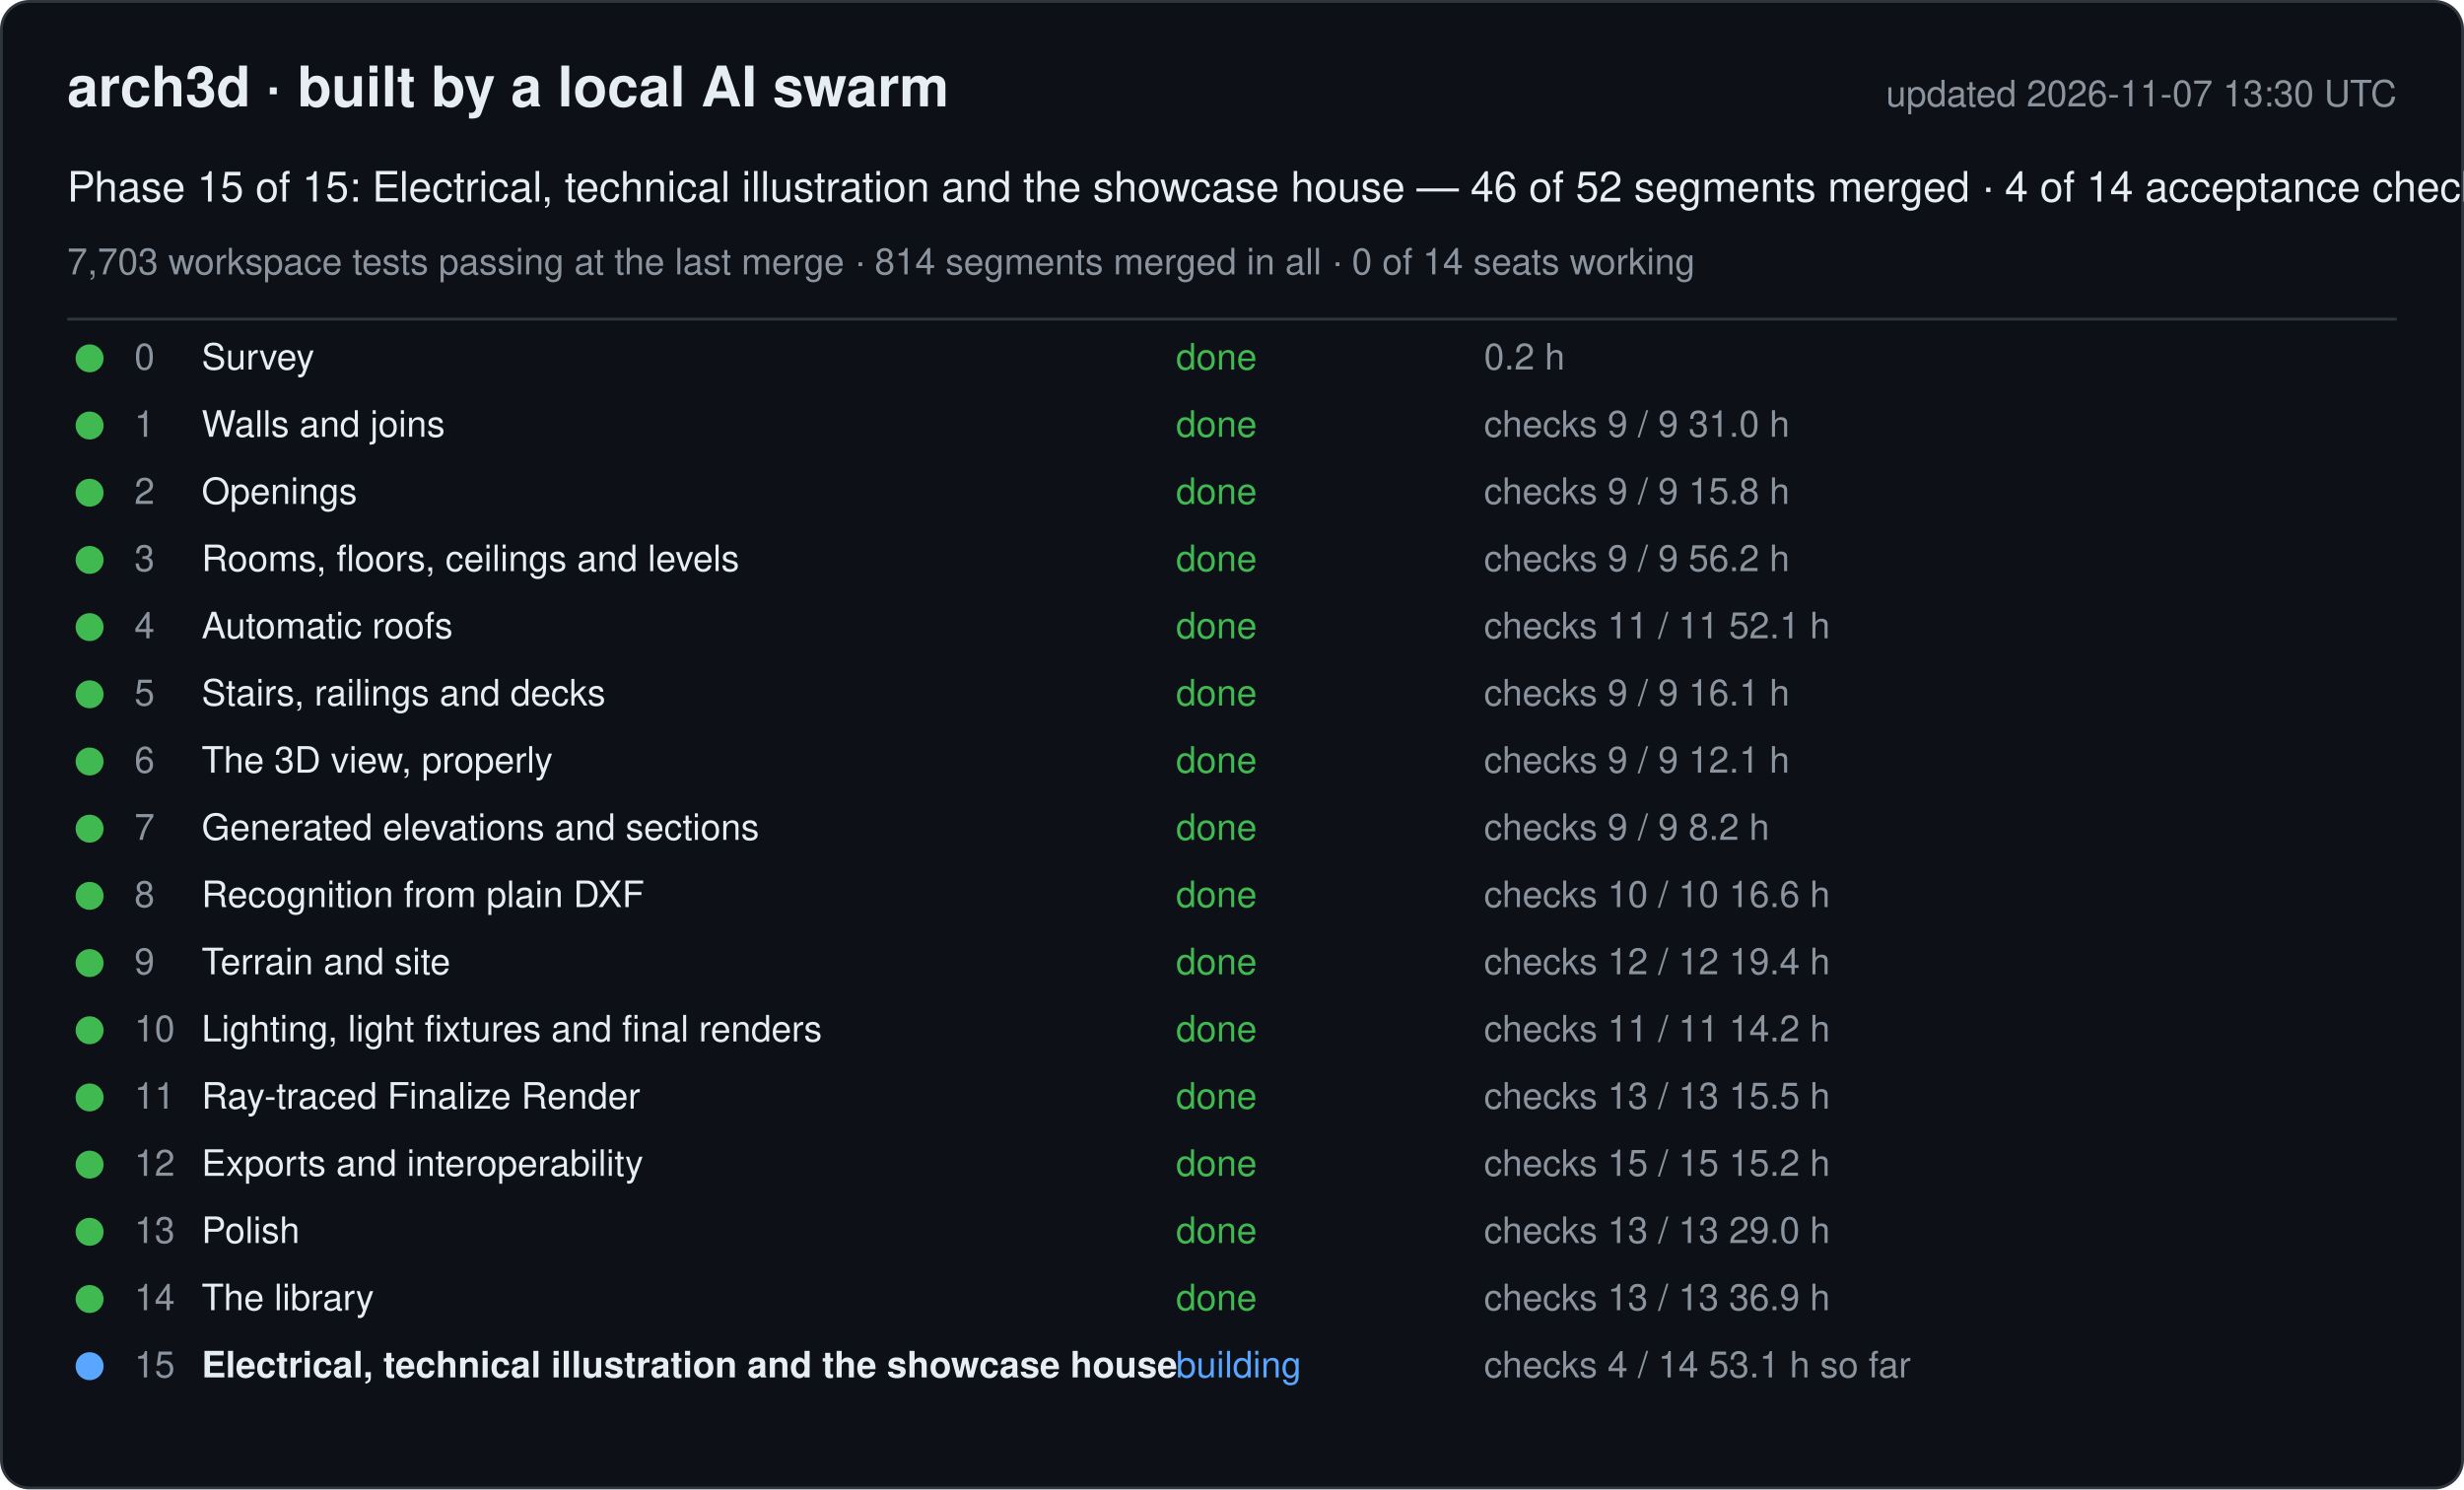
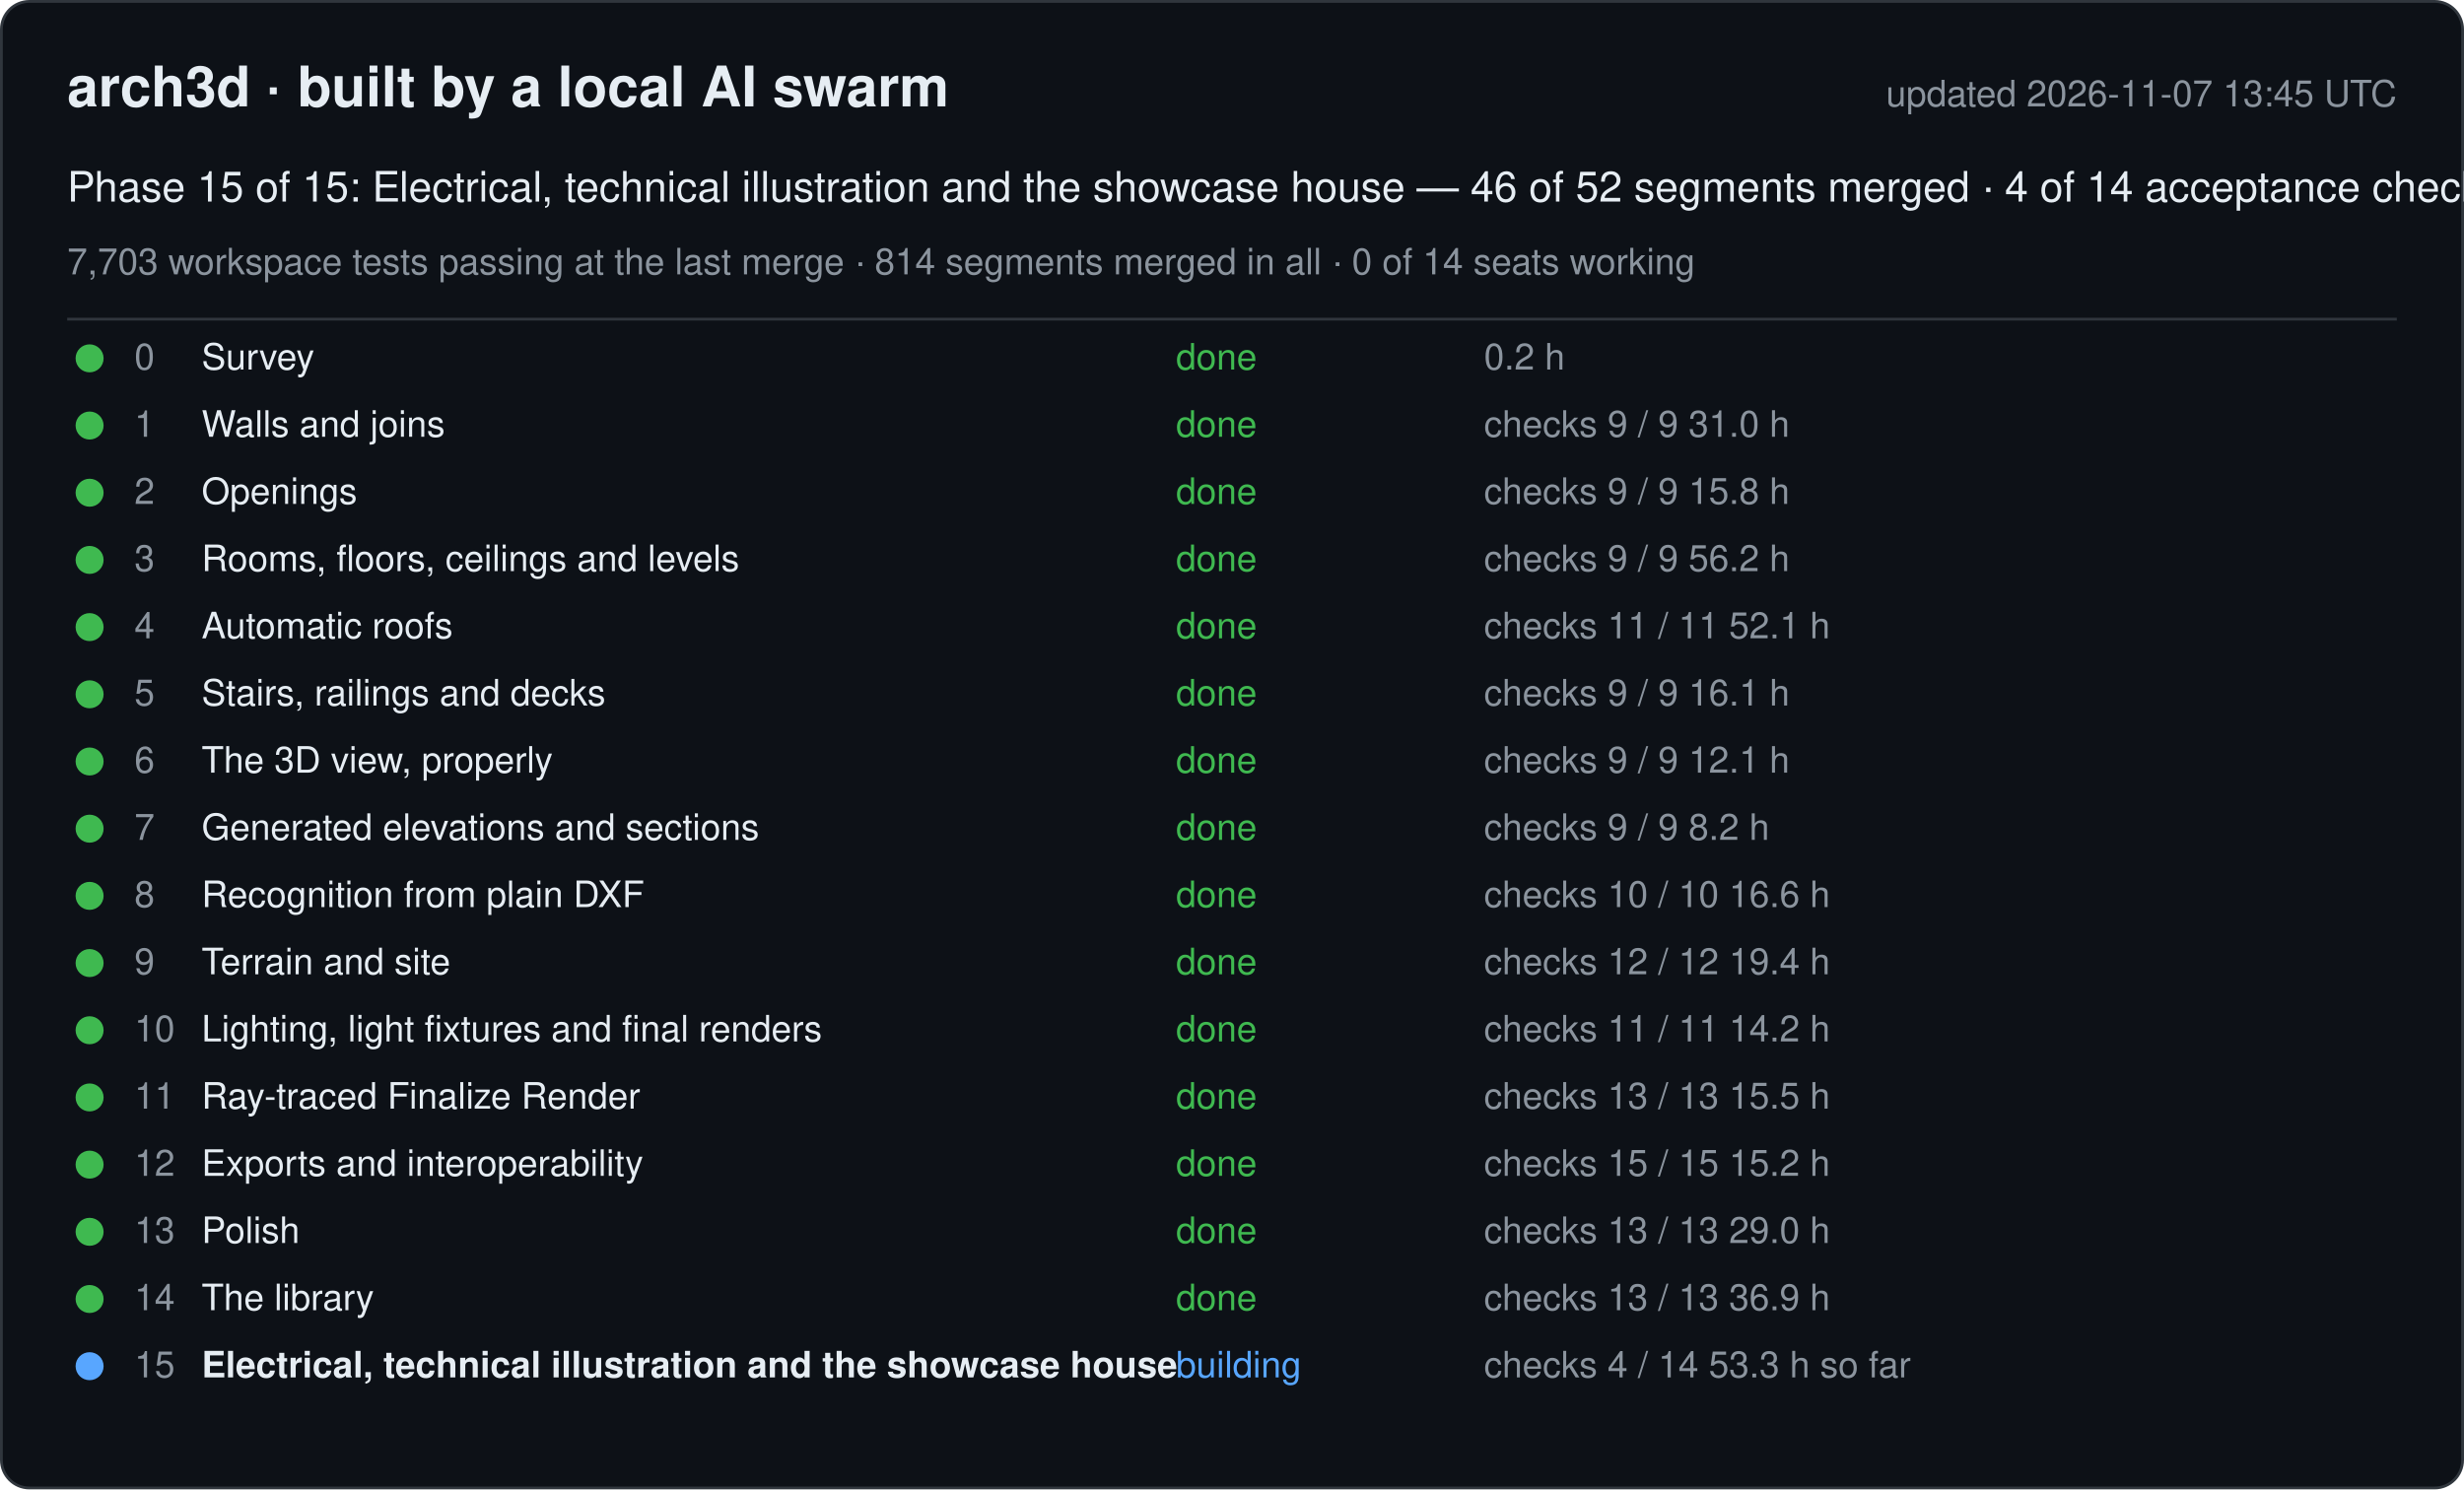
<svg xmlns="http://www.w3.org/2000/svg" width="880" height="532" viewBox="0 0 880 532" font-family="-apple-system, Segoe UI, Helvetica, Arial, sans-serif">
  <rect x="0.5" y="0.5" width="879" height="531" rx="10" fill="#0d1117" stroke="#30363d" />
  <text x="24" y="38" font-size="20" font-weight="600" fill="#e6edf3">arch3d · built by a local AI swarm</text>
-   <text x="856" y="38" font-size="13" fill="#8b949e" text-anchor="end">updated 2026-11-07 13:30 UTC</text>
+   <text x="856" y="38" font-size="13" fill="#8b949e" text-anchor="end">updated 2026-11-07 13:45 UTC</text>
  <text x="24" y="72" font-size="15" fill="#e6edf3">Phase 15 of 15: Electrical, technical illustration and the showcase house — 46 of 52 segments merged · 4 of 14 acceptance checks</text>
  <text x="24" y="98" font-size="13" fill="#8b949e">7,703 workspace tests passing at the last merge · 814 segments merged in all · 0 of 14 seats working</text>
  <line x1="24" y1="114" x2="856" y2="114" stroke="#30363d" />
  <g data-phase="0">
    <circle cx="32" cy="128" r="5" fill="#3fb950" />
    <text x="48" y="132" font-size="13" fill="#8b949e">0</text>
    <text x="72" y="132" font-size="13" fill="#e6edf3">Survey</text>
    <text x="420" y="132" font-size="13" fill="#3fb950">done</text>
    <text x="530" y="132" font-size="13" fill="#8b949e">0.2 h</text>
  </g>
  <g data-phase="1">
    <circle cx="32" cy="152" r="5" fill="#3fb950" />
    <text x="48" y="156" font-size="13" fill="#8b949e">1</text>
    <text x="72" y="156" font-size="13" fill="#e6edf3">Walls and joins</text>
    <text x="420" y="156" font-size="13" fill="#3fb950">done</text>
    <text x="530" y="156" font-size="13" fill="#8b949e">checks 9 / 9   31.0 h</text>
  </g>
  <g data-phase="2">
    <circle cx="32" cy="176" r="5" fill="#3fb950" />
    <text x="48" y="180" font-size="13" fill="#8b949e">2</text>
    <text x="72" y="180" font-size="13" fill="#e6edf3">Openings</text>
    <text x="420" y="180" font-size="13" fill="#3fb950">done</text>
    <text x="530" y="180" font-size="13" fill="#8b949e">checks 9 / 9   15.8 h</text>
  </g>
  <g data-phase="3">
    <circle cx="32" cy="200" r="5" fill="#3fb950" />
    <text x="48" y="204" font-size="13" fill="#8b949e">3</text>
    <text x="72" y="204" font-size="13" fill="#e6edf3">Rooms, floors, ceilings and levels</text>
    <text x="420" y="204" font-size="13" fill="#3fb950">done</text>
    <text x="530" y="204" font-size="13" fill="#8b949e">checks 9 / 9   56.2 h</text>
  </g>
  <g data-phase="4">
    <circle cx="32" cy="224" r="5" fill="#3fb950" />
    <text x="48" y="228" font-size="13" fill="#8b949e">4</text>
    <text x="72" y="228" font-size="13" fill="#e6edf3">Automatic roofs</text>
    <text x="420" y="228" font-size="13" fill="#3fb950">done</text>
    <text x="530" y="228" font-size="13" fill="#8b949e">checks 11 / 11   52.1 h</text>
  </g>
  <g data-phase="5">
    <circle cx="32" cy="248" r="5" fill="#3fb950" />
    <text x="48" y="252" font-size="13" fill="#8b949e">5</text>
    <text x="72" y="252" font-size="13" fill="#e6edf3">Stairs, railings and decks</text>
    <text x="420" y="252" font-size="13" fill="#3fb950">done</text>
    <text x="530" y="252" font-size="13" fill="#8b949e">checks 9 / 9   16.1 h</text>
  </g>
  <g data-phase="6">
    <circle cx="32" cy="272" r="5" fill="#3fb950" />
    <text x="48" y="276" font-size="13" fill="#8b949e">6</text>
    <text x="72" y="276" font-size="13" fill="#e6edf3">The 3D view, properly</text>
    <text x="420" y="276" font-size="13" fill="#3fb950">done</text>
    <text x="530" y="276" font-size="13" fill="#8b949e">checks 9 / 9   12.1 h</text>
  </g>
  <g data-phase="7">
    <circle cx="32" cy="296" r="5" fill="#3fb950" />
    <text x="48" y="300" font-size="13" fill="#8b949e">7</text>
    <text x="72" y="300" font-size="13" fill="#e6edf3">Generated elevations and sections</text>
    <text x="420" y="300" font-size="13" fill="#3fb950">done</text>
    <text x="530" y="300" font-size="13" fill="#8b949e">checks 9 / 9   8.2 h</text>
  </g>
  <g data-phase="8">
    <circle cx="32" cy="320" r="5" fill="#3fb950" />
    <text x="48" y="324" font-size="13" fill="#8b949e">8</text>
    <text x="72" y="324" font-size="13" fill="#e6edf3">Recognition from plain DXF</text>
    <text x="420" y="324" font-size="13" fill="#3fb950">done</text>
    <text x="530" y="324" font-size="13" fill="#8b949e">checks 10 / 10   16.6 h</text>
  </g>
  <g data-phase="9">
    <circle cx="32" cy="344" r="5" fill="#3fb950" />
    <text x="48" y="348" font-size="13" fill="#8b949e">9</text>
    <text x="72" y="348" font-size="13" fill="#e6edf3">Terrain and site</text>
    <text x="420" y="348" font-size="13" fill="#3fb950">done</text>
    <text x="530" y="348" font-size="13" fill="#8b949e">checks 12 / 12   19.4 h</text>
  </g>
  <g data-phase="10">
    <circle cx="32" cy="368" r="5" fill="#3fb950" />
    <text x="48" y="372" font-size="13" fill="#8b949e">10</text>
    <text x="72" y="372" font-size="13" fill="#e6edf3">Lighting, light fixtures and final renders</text>
    <text x="420" y="372" font-size="13" fill="#3fb950">done</text>
    <text x="530" y="372" font-size="13" fill="#8b949e">checks 11 / 11   14.2 h</text>
  </g>
  <g data-phase="11">
    <circle cx="32" cy="392" r="5" fill="#3fb950" />
    <text x="48" y="396" font-size="13" fill="#8b949e">11</text>
    <text x="72" y="396" font-size="13" fill="#e6edf3">Ray-traced Finalize Render</text>
    <text x="420" y="396" font-size="13" fill="#3fb950">done</text>
    <text x="530" y="396" font-size="13" fill="#8b949e">checks 13 / 13   15.5 h</text>
  </g>
  <g data-phase="12">
    <circle cx="32" cy="416" r="5" fill="#3fb950" />
    <text x="48" y="420" font-size="13" fill="#8b949e">12</text>
    <text x="72" y="420" font-size="13" fill="#e6edf3">Exports and interoperability</text>
    <text x="420" y="420" font-size="13" fill="#3fb950">done</text>
    <text x="530" y="420" font-size="13" fill="#8b949e">checks 15 / 15   15.2 h</text>
  </g>
  <g data-phase="13">
    <circle cx="32" cy="440" r="5" fill="#3fb950" />
    <text x="48" y="444" font-size="13" fill="#8b949e">13</text>
    <text x="72" y="444" font-size="13" fill="#e6edf3">Polish</text>
    <text x="420" y="444" font-size="13" fill="#3fb950">done</text>
    <text x="530" y="444" font-size="13" fill="#8b949e">checks 13 / 13   29.0 h</text>
  </g>
  <g data-phase="14">
    <circle cx="32" cy="464" r="5" fill="#3fb950" />
    <text x="48" y="468" font-size="13" fill="#8b949e">14</text>
    <text x="72" y="468" font-size="13" fill="#e6edf3">The library</text>
    <text x="420" y="468" font-size="13" fill="#3fb950">done</text>
    <text x="530" y="468" font-size="13" fill="#8b949e">checks 13 / 13   36.9 h</text>
  </g>
  <g data-phase="15">
    <circle cx="32" cy="488" r="5" fill="#58a6ff" />
    <text x="48" y="492" font-size="13" fill="#8b949e">15</text>
    <text x="72" y="492" font-size="13" fill="#e6edf3" font-weight="600">Electrical, technical illustration and the showcase house</text>
    <text x="420" y="492" font-size="13" fill="#58a6ff">building</text>
-     <text x="530" y="492" font-size="13" fill="#8b949e">checks 4 / 14   53.1 h so far</text>
+     <text x="530" y="492" font-size="13" fill="#8b949e">checks 4 / 14   53.3 h so far</text>
  </g>
</svg>
